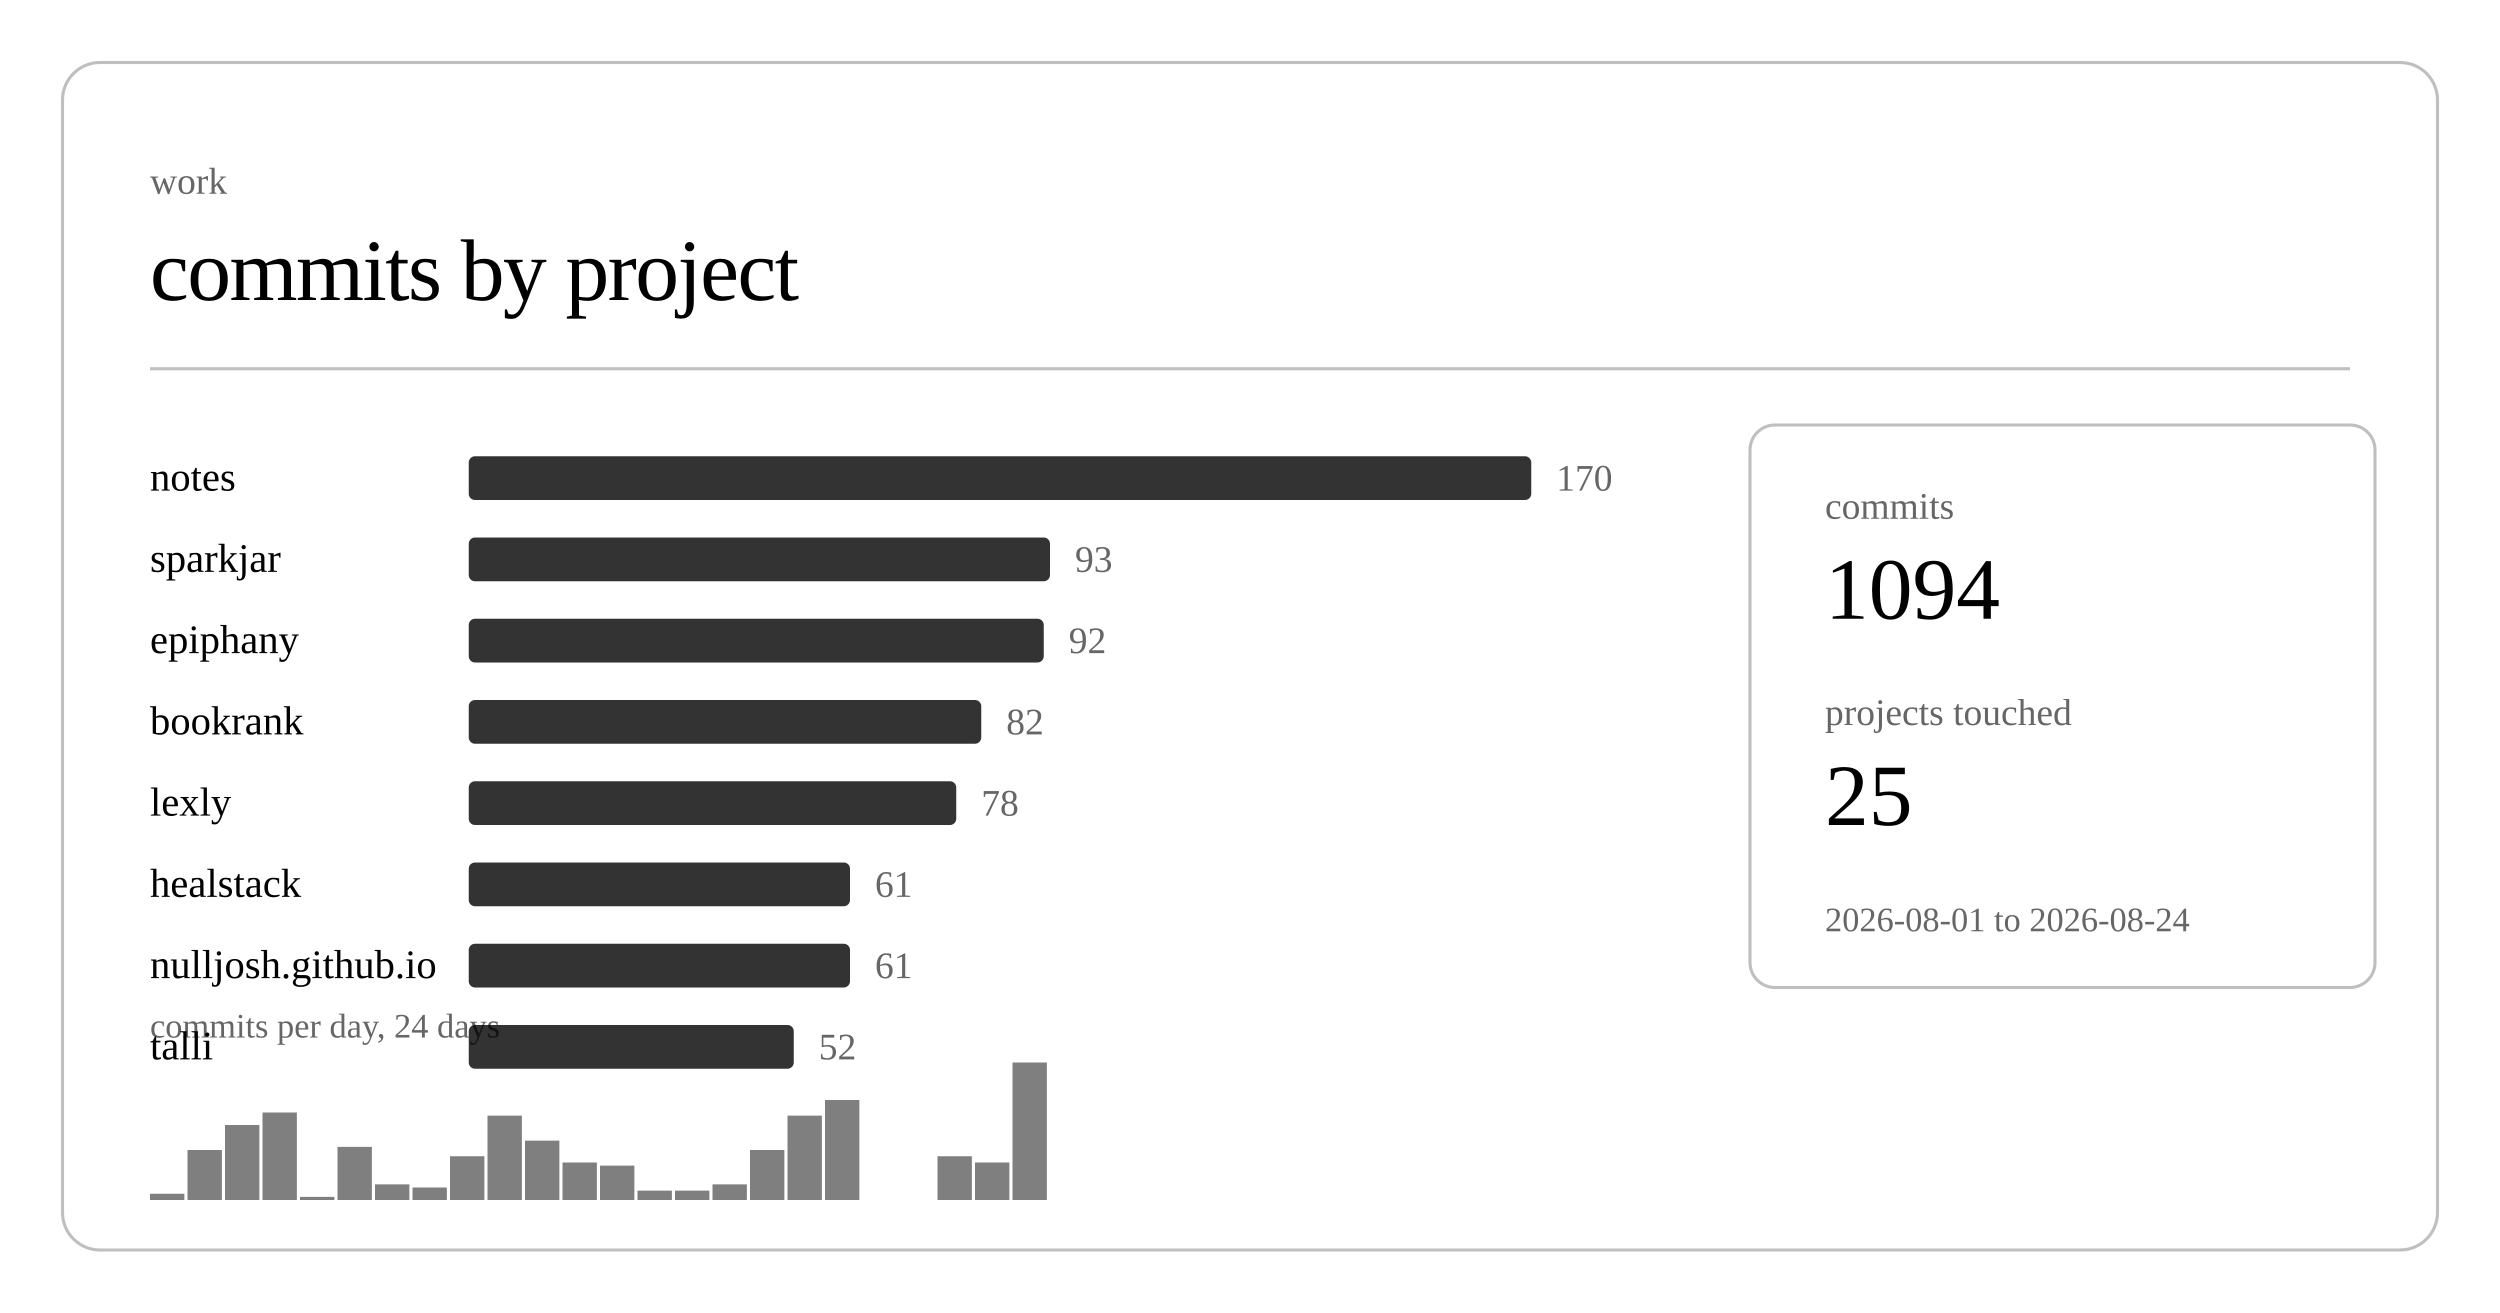
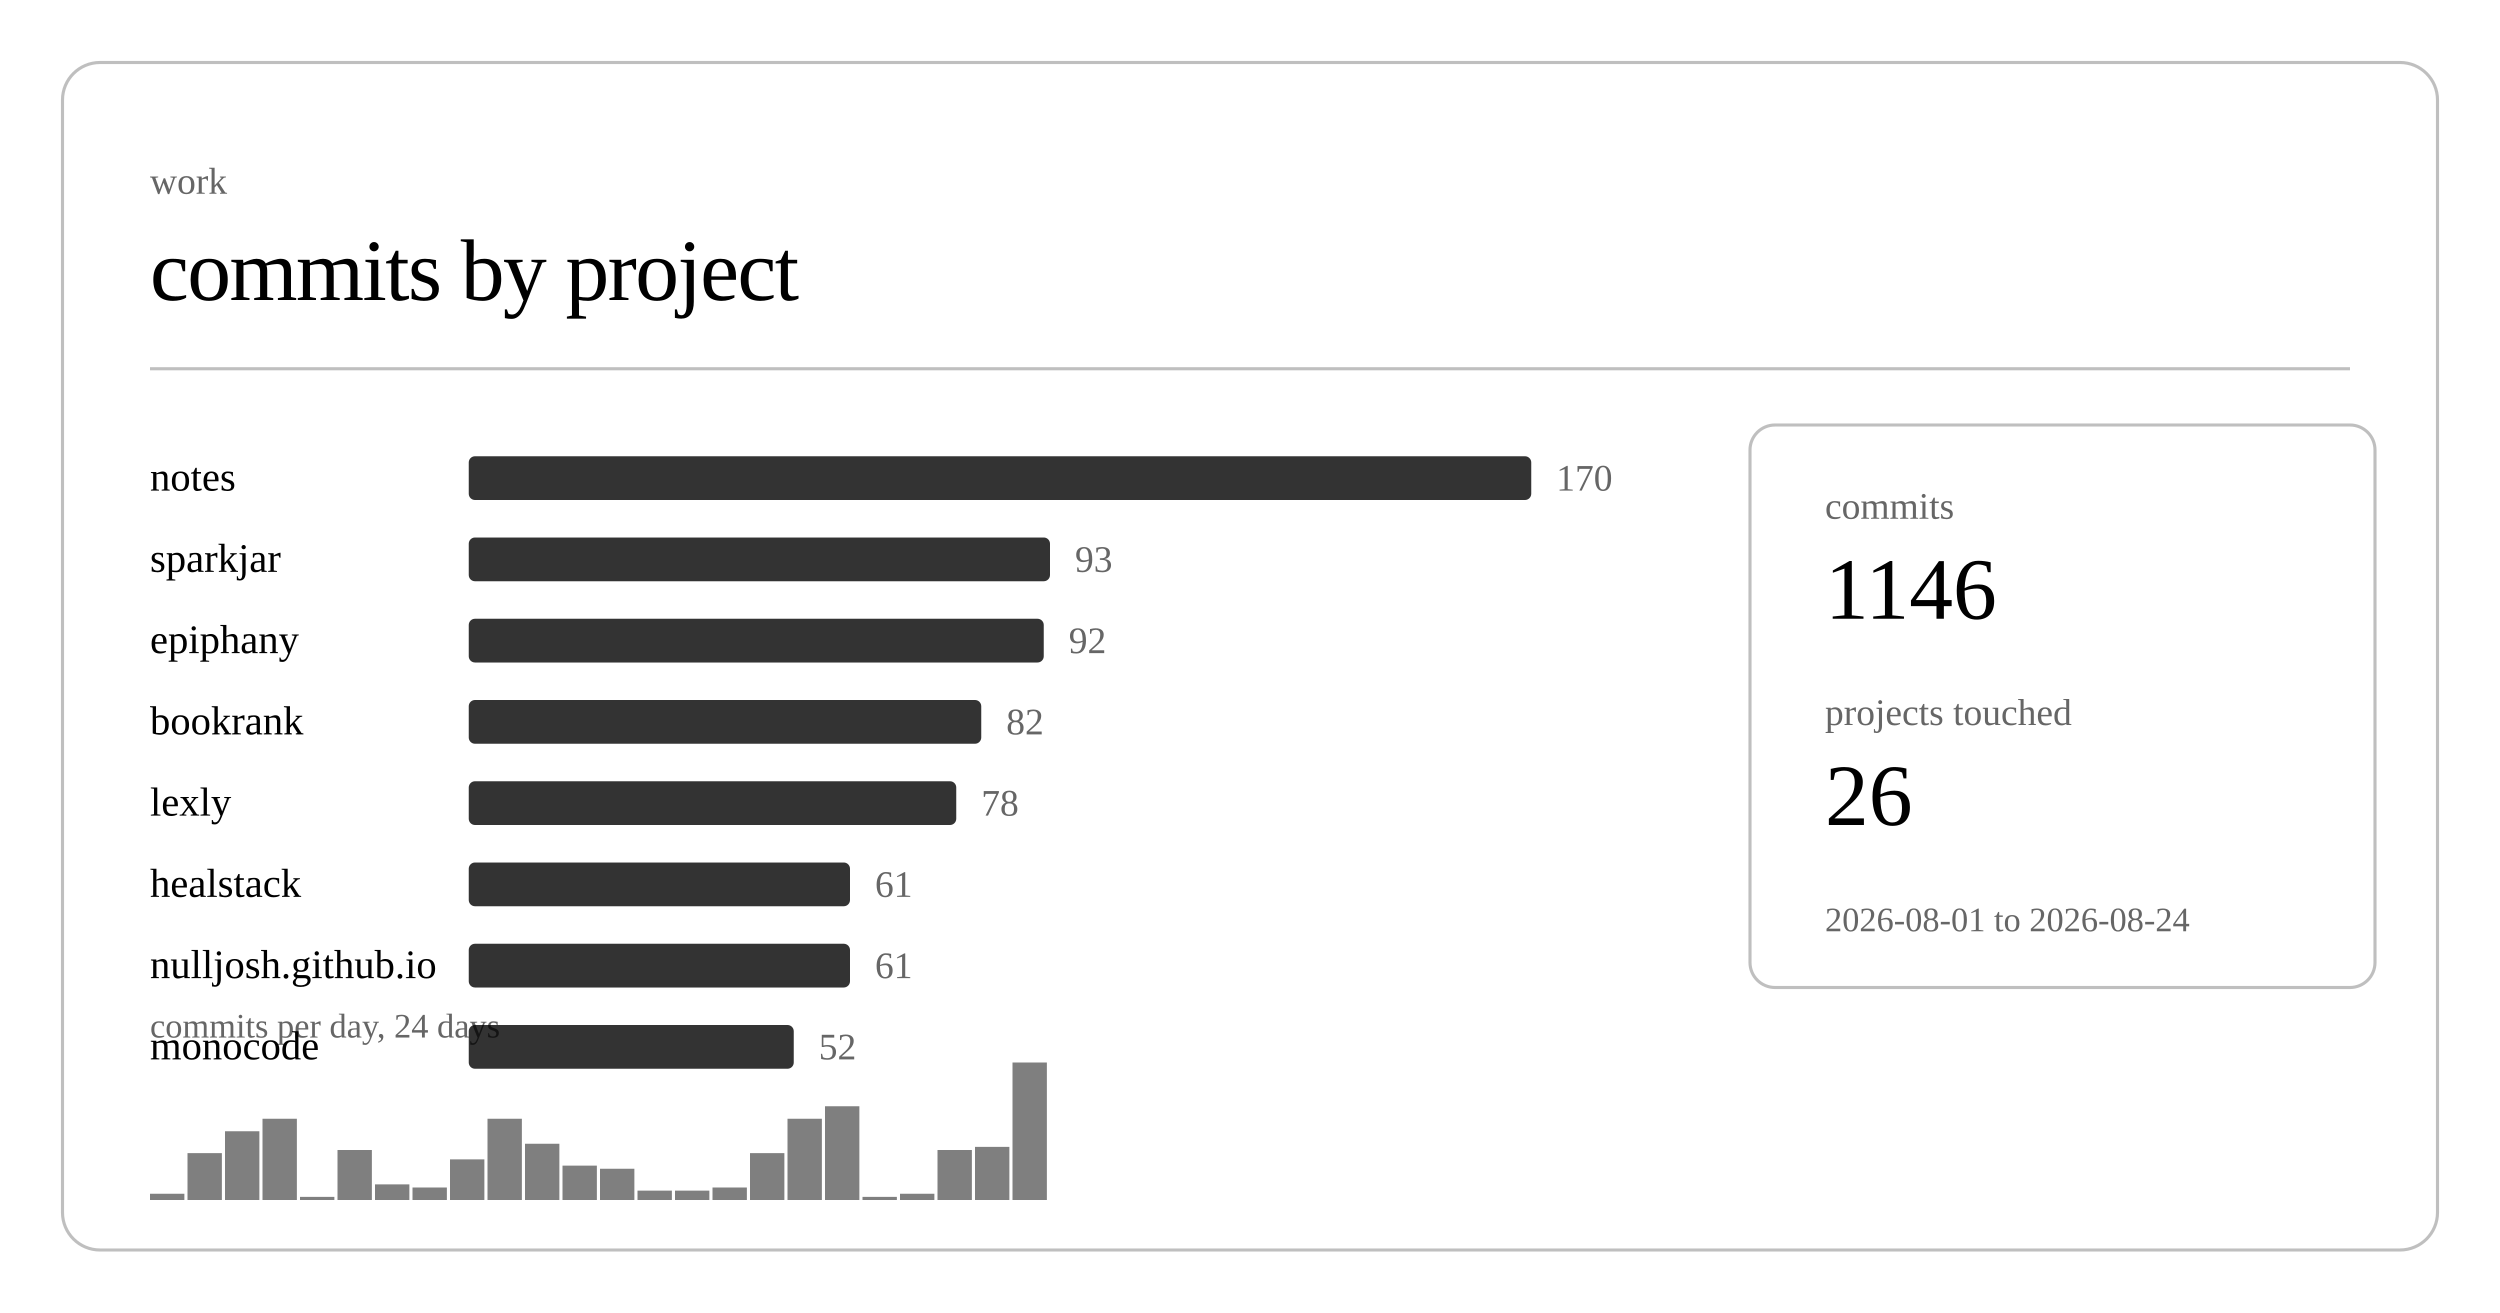
<svg xmlns="http://www.w3.org/2000/svg" class="post-header-svg" viewBox="0 0 800 420" width="800" height="420">
  <rect x="20" y="20" width="760" height="380" rx="12" ry="12" fill="none" stroke="currentColor" stroke-width="1" opacity="0.25" />
  <text fill="currentColor" x="48" y="62" font-size="12" opacity="0.6">work</text>
  <text fill="currentColor" x="48" y="96" font-size="28" font-weight="300" letter-spacing="-0.5">commits by project</text>
  <line stroke="currentColor" x1="48" y1="118" x2="752" y2="118" stroke-width="1" opacity="0.25" />
  <a href="https://github.com/nulljosh/notes">
    <text fill="currentColor" x="48" y="157" font-size="13">notes</text>
  </a>
  <rect x="150" y="146" width="340" height="14" rx="2" fill="currentColor" opacity="0.8" />
  <text fill="currentColor" x="498" y="157" font-size="12" opacity="0.6">170</text>
  <a href="https://github.com/nulljosh/sparkjar">
    <text fill="currentColor" x="48" y="183" font-size="13">sparkjar</text>
  </a>
  <rect x="150" y="172" width="186" height="14" rx="2" fill="currentColor" opacity="0.8" />
  <text fill="currentColor" x="344" y="183" font-size="12" opacity="0.6">93</text>
  <a href="https://github.com/nulljosh/epiphany">
    <text fill="currentColor" x="48" y="209" font-size="13">epiphany</text>
  </a>
  <rect x="150" y="198" width="184" height="14" rx="2" fill="currentColor" opacity="0.8" />
  <text fill="currentColor" x="342" y="209" font-size="12" opacity="0.6">92</text>
  <a href="https://github.com/nulljosh/bookrank">
    <text fill="currentColor" x="48" y="235" font-size="13">bookrank</text>
  </a>
  <rect x="150" y="224" width="164" height="14" rx="2" fill="currentColor" opacity="0.8" />
  <text fill="currentColor" x="322" y="235" font-size="12" opacity="0.6">82</text>
  <a href="https://github.com/nulljosh/lexly">
    <text fill="currentColor" x="48" y="261" font-size="13">lexly</text>
  </a>
  <rect x="150" y="250" width="156" height="14" rx="2" fill="currentColor" opacity="0.8" />
  <text fill="currentColor" x="314" y="261" font-size="12" opacity="0.6">78</text>
  <a href="https://github.com/nulljosh/healstack">
    <text fill="currentColor" x="48" y="287" font-size="13">healstack</text>
  </a>
  <rect x="150" y="276" width="122" height="14" rx="2" fill="currentColor" opacity="0.8" />
  <text fill="currentColor" x="280" y="287" font-size="12" opacity="0.6">61</text>
  <a href="https://github.com/nulljosh/nulljosh.github.io">
    <text fill="currentColor" x="48" y="313" font-size="13">nulljosh.github.io</text>
  </a>
  <rect x="150" y="302" width="122" height="14" rx="2" fill="currentColor" opacity="0.8" />
  <text fill="currentColor" x="280" y="313" font-size="12" opacity="0.6">61</text>
-   <a href="https://github.com/nulljosh/talli">
-     <text fill="currentColor" x="48" y="339" font-size="13">talli</text>
+   <a href="https://github.com/nulljosh/monocode">
+     <text fill="currentColor" x="48" y="339" font-size="13">monocode</text>
  </a>
  <rect x="150" y="328" width="104" height="14" rx="2" fill="currentColor" opacity="0.8" />
  <text fill="currentColor" x="262" y="339" font-size="12" opacity="0.6">52</text>
  <rect x="48.0" y="382" width="11.0" height="2" fill="currentColor" opacity="0.5" />
-   <rect x="60.0" y="368" width="11.0" height="16" fill="currentColor" opacity="0.5" />
-   <rect x="72.0" y="360" width="11.0" height="24" fill="currentColor" opacity="0.5" />
-   <rect x="84.0" y="356" width="11.0" height="28" fill="currentColor" opacity="0.5" />
+   <rect x="60.0" y="369" width="11.0" height="15" fill="currentColor" opacity="0.5" />
+   <rect x="72.0" y="362" width="11.0" height="22" fill="currentColor" opacity="0.5" />
+   <rect x="84.0" y="358" width="11.0" height="26" fill="currentColor" opacity="0.5" />
  <rect x="96.0" y="383" width="11.0" height="1" fill="currentColor" opacity="0.5" />
-   <rect x="108.0" y="367" width="11.0" height="17" fill="currentColor" opacity="0.5" />
+   <rect x="108.0" y="368" width="11.0" height="16" fill="currentColor" opacity="0.5" />
  <rect x="120.0" y="379" width="11.0" height="5" fill="currentColor" opacity="0.5" />
  <rect x="132.0" y="380" width="11.0" height="4" fill="currentColor" opacity="0.5" />
-   <rect x="144.0" y="370" width="11.0" height="14" fill="currentColor" opacity="0.5" />
-   <rect x="156.0" y="357" width="11.0" height="27" fill="currentColor" opacity="0.5" />
-   <rect x="168.0" y="365" width="11.0" height="19" fill="currentColor" opacity="0.5" />
-   <rect x="180.0" y="372" width="11.0" height="12" fill="currentColor" opacity="0.5" />
-   <rect x="192.0" y="373" width="11.0" height="11" fill="currentColor" opacity="0.5" />
+   <rect x="144.0" y="371" width="11.0" height="13" fill="currentColor" opacity="0.5" />
+   <rect x="156.0" y="358" width="11.0" height="26" fill="currentColor" opacity="0.5" />
+   <rect x="168.0" y="366" width="11.0" height="18" fill="currentColor" opacity="0.5" />
+   <rect x="180.0" y="373" width="11.0" height="11" fill="currentColor" opacity="0.5" />
+   <rect x="192.0" y="374" width="11.0" height="10" fill="currentColor" opacity="0.5" />
  <rect x="204.0" y="381" width="11.0" height="3" fill="currentColor" opacity="0.5" />
  <rect x="216.0" y="381" width="11.0" height="3" fill="currentColor" opacity="0.5" />
-   <rect x="228.0" y="379" width="11.0" height="5" fill="currentColor" opacity="0.5" />
-   <rect x="240.0" y="368" width="11.0" height="16" fill="currentColor" opacity="0.5" />
-   <rect x="252.0" y="357" width="11.0" height="27" fill="currentColor" opacity="0.5" />
-   <rect x="264.0" y="352" width="11.0" height="32" fill="currentColor" opacity="0.5" />
-   <rect x="300.0" y="370" width="11.0" height="14" fill="currentColor" opacity="0.5" />
-   <rect x="312.0" y="372" width="11.0" height="12" fill="currentColor" opacity="0.5" />
+   <rect x="228.0" y="380" width="11.0" height="4" fill="currentColor" opacity="0.5" />
+   <rect x="240.0" y="369" width="11.0" height="15" fill="currentColor" opacity="0.5" />
+   <rect x="252.0" y="358" width="11.0" height="26" fill="currentColor" opacity="0.5" />
+   <rect x="264.0" y="354" width="11.0" height="30" fill="currentColor" opacity="0.5" />
+   <rect x="276.0" y="383" width="11.0" height="1" fill="currentColor" opacity="0.5" />
+   <rect x="288.0" y="382" width="11.0" height="2" fill="currentColor" opacity="0.5" />
+   <rect x="300.0" y="368" width="11.0" height="16" fill="currentColor" opacity="0.5" />
+   <rect x="312.0" y="367" width="11.0" height="17" fill="currentColor" opacity="0.5" />
  <rect x="324.0" y="340" width="11.0" height="44" fill="currentColor" opacity="0.5" />
  <text fill="currentColor" x="48" y="332" font-size="11" opacity="0.6">commits per day, 24 days</text>
  <rect x="560" y="136" width="200" height="180" rx="8" ry="8" fill="none" stroke="currentColor" stroke-width="1" opacity="0.25" />
  <text fill="currentColor" x="584" y="166" font-size="12" opacity="0.6">commits</text>
-   <text fill="currentColor" x="584" y="198" font-size="28" font-weight="500">1094</text>
+   <text fill="currentColor" x="584" y="198" font-size="28" font-weight="500">1146</text>
  <text fill="currentColor" x="584" y="232" font-size="12" opacity="0.6">projects touched</text>
-   <text fill="currentColor" x="584" y="264" font-size="28" font-weight="500">25</text>
+   <text fill="currentColor" x="584" y="264" font-size="28" font-weight="500">26</text>
  <text fill="currentColor" x="584" y="298" font-size="11" opacity="0.6">2026-08-01 to 2026-08-24</text>
</svg>
